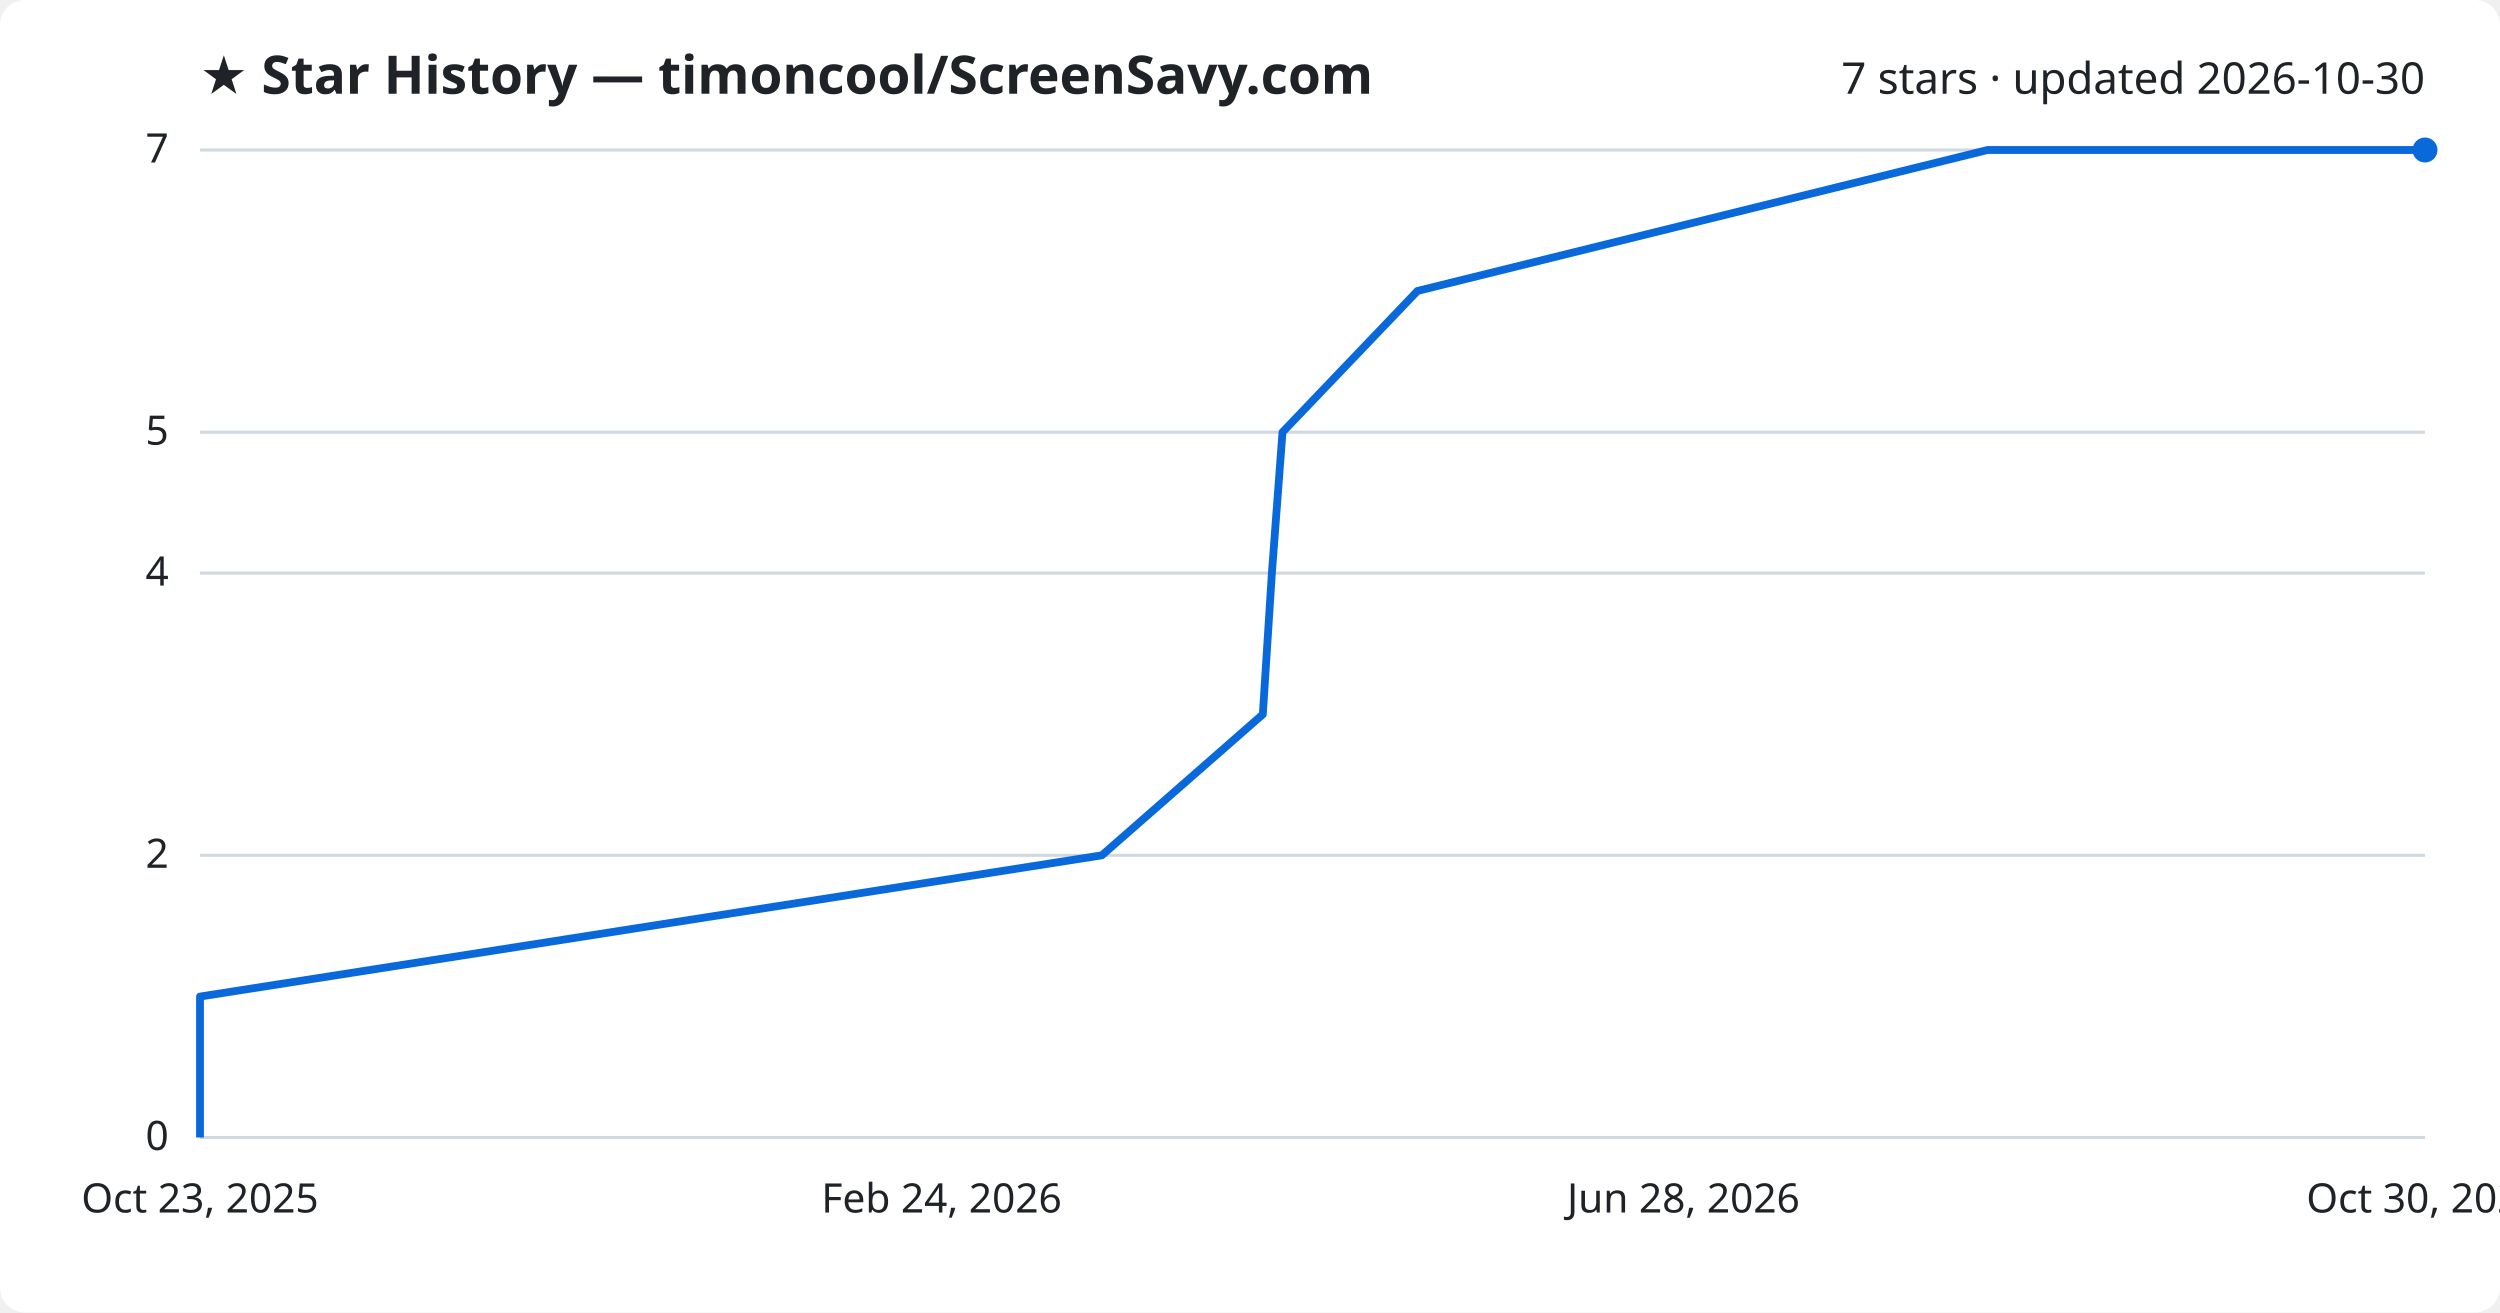
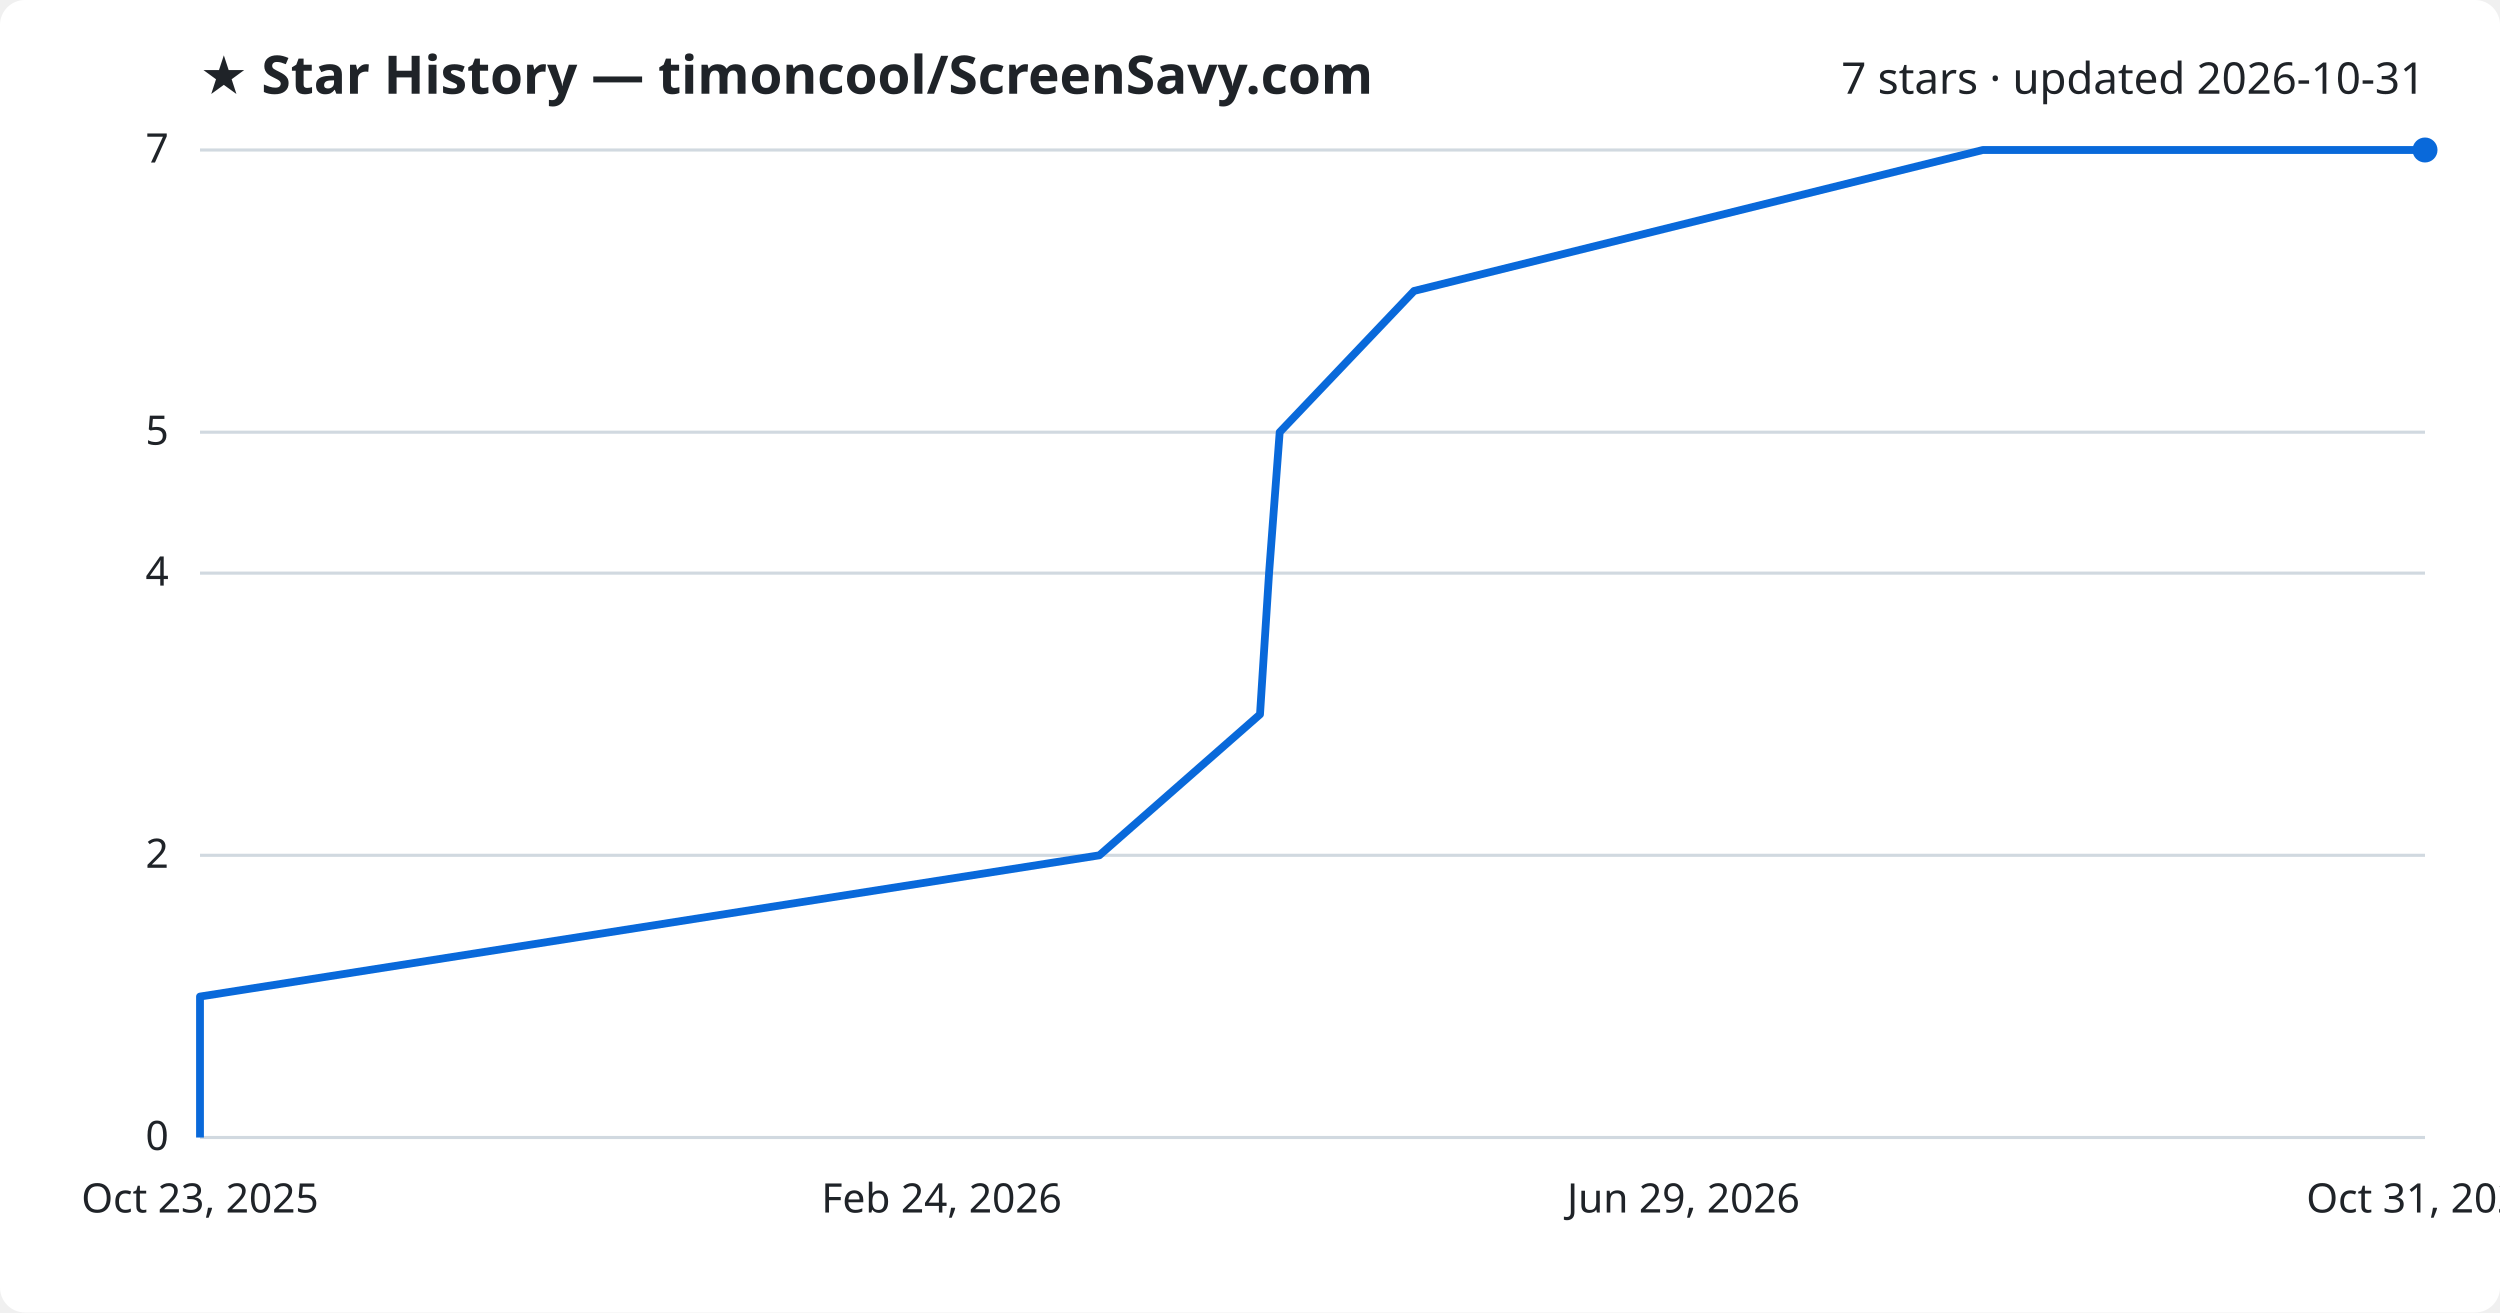
<svg xmlns="http://www.w3.org/2000/svg" viewBox="0 0 800 420" font-family="Segoe UI, sans-serif">
  <rect width="800" height="420" fill="#ffffff" rx="8" />
  <text x="64" y="30" fill="#1f2328" font-size="17" font-weight="700">★ Star History — timoncool/ScreenSavy.com</text>
-   <text x="776" y="30" fill="#1f2328" font-size="14" text-anchor="end">7 stars · updated 2026-10-30</text>
+   <text x="776" y="30" fill="#1f2328" font-size="14" text-anchor="end">7 stars · updated 2026-10-31</text>
  <line x1="64" y1="364.0" x2="776" y2="364.0" stroke="#d1d9e0" stroke-width="1" />
  <text x="54" y="368.0" fill="#1f2328" font-size="13" text-anchor="end">0</text>
  <line x1="64" y1="273.7" x2="776" y2="273.7" stroke="#d1d9e0" stroke-width="1" />
  <text x="54" y="277.7" fill="#1f2328" font-size="13" text-anchor="end">2</text>
  <line x1="64" y1="183.4" x2="776" y2="183.4" stroke="#d1d9e0" stroke-width="1" />
  <text x="54" y="187.4" fill="#1f2328" font-size="13" text-anchor="end">4</text>
  <line x1="64" y1="138.3" x2="776" y2="138.3" stroke="#d1d9e0" stroke-width="1" />
  <text x="54" y="142.3" fill="#1f2328" font-size="13" text-anchor="end">5</text>
  <line x1="64" y1="48.0" x2="776" y2="48.0" stroke="#d1d9e0" stroke-width="1" />
  <text x="54" y="52.0" fill="#1f2328" font-size="13" text-anchor="end">7</text>
-   <path d="M64.0,364.0 L64.0,318.9 L352.6,273.7 L404.1,228.6 L407.0,183.4 L410.4,138.3 L453.6,93.1 L636.0,48.0 L776.0,48.0" fill="none" stroke="#0969da" stroke-width="2.5" stroke-linejoin="round" />
+   <path d="M64.0,364.0 L64.0,318.9 L351.8,273.7 L403.2,228.6 L406.1,183.4 L409.5,138.3 L452.5,93.1 L634.5,48.0 L776.0,48.0" fill="none" stroke="#0969da" stroke-width="2.5" stroke-linejoin="round" />
  <circle cx="776.0" cy="48.0" r="4" fill="#0969da" />
  <text x="64.0" y="388" fill="#1f2328" font-size="13" text-anchor="middle">Oct 23, 2025</text>
  <text x="301.3" y="388" fill="#1f2328" font-size="13" text-anchor="middle">Feb 24, 2026</text>
-   <text x="538.7" y="388" fill="#1f2328" font-size="13" text-anchor="middle">Jun 28, 2026</text>
-   <text x="776.0" y="388" fill="#1f2328" font-size="13" text-anchor="middle">Oct 30, 2026</text>
+   <text x="538.7" y="388" fill="#1f2328" font-size="13" text-anchor="middle">Jun 29, 2026</text>
+   <text x="776.0" y="388" fill="#1f2328" font-size="13" text-anchor="middle">Oct 31, 2026</text>
</svg>
